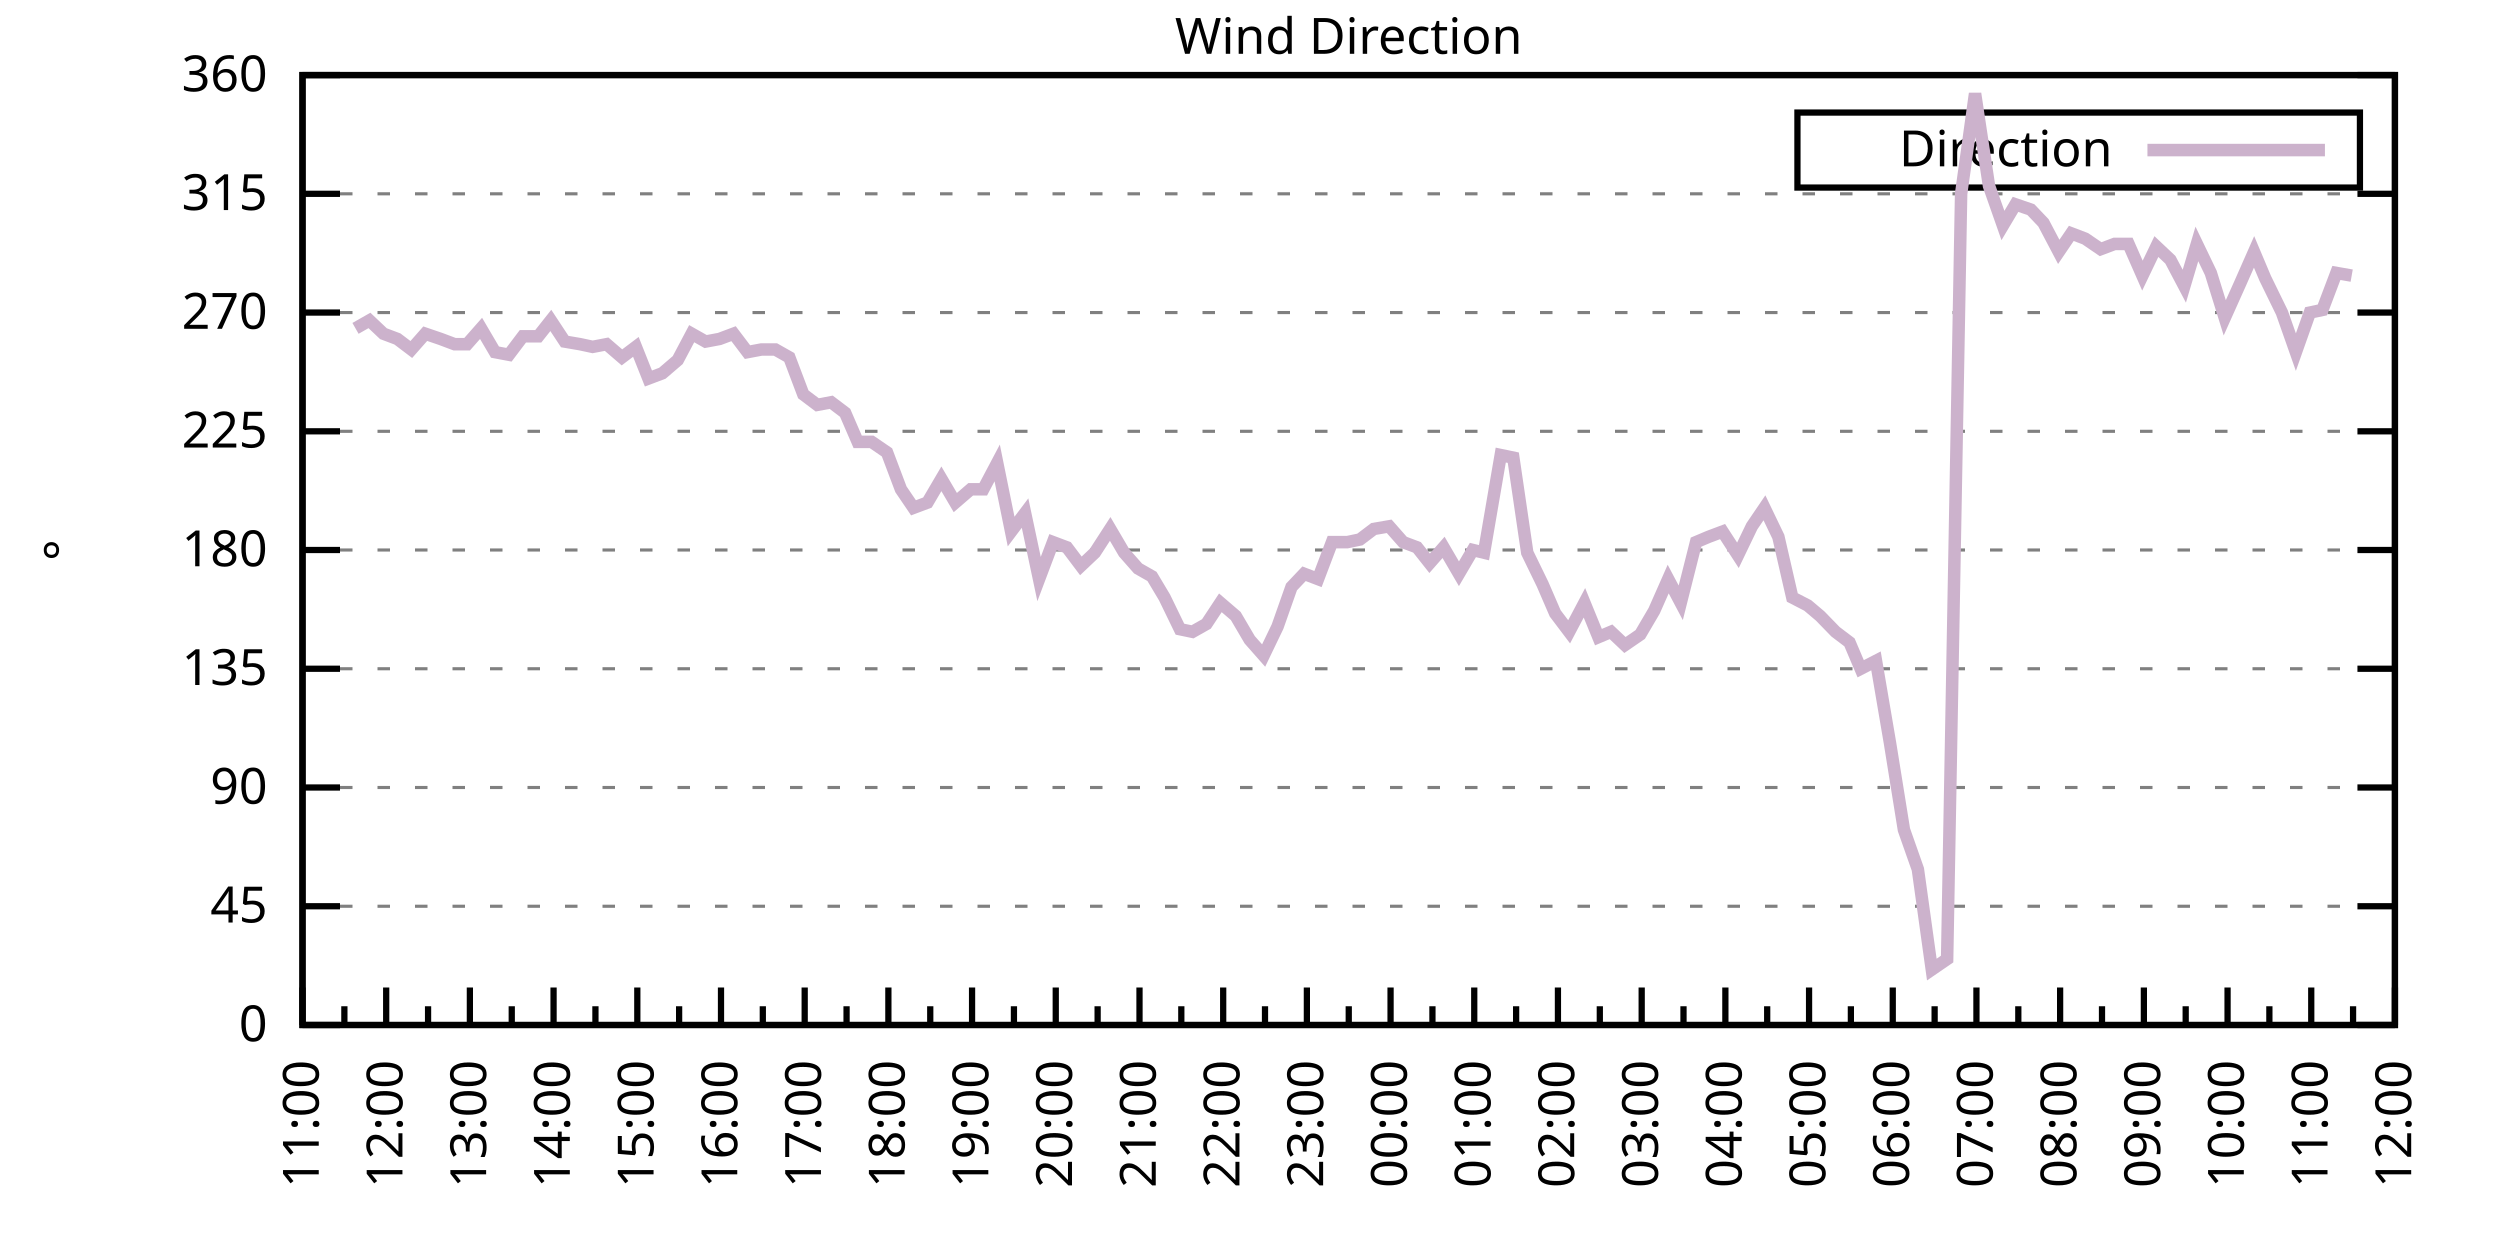
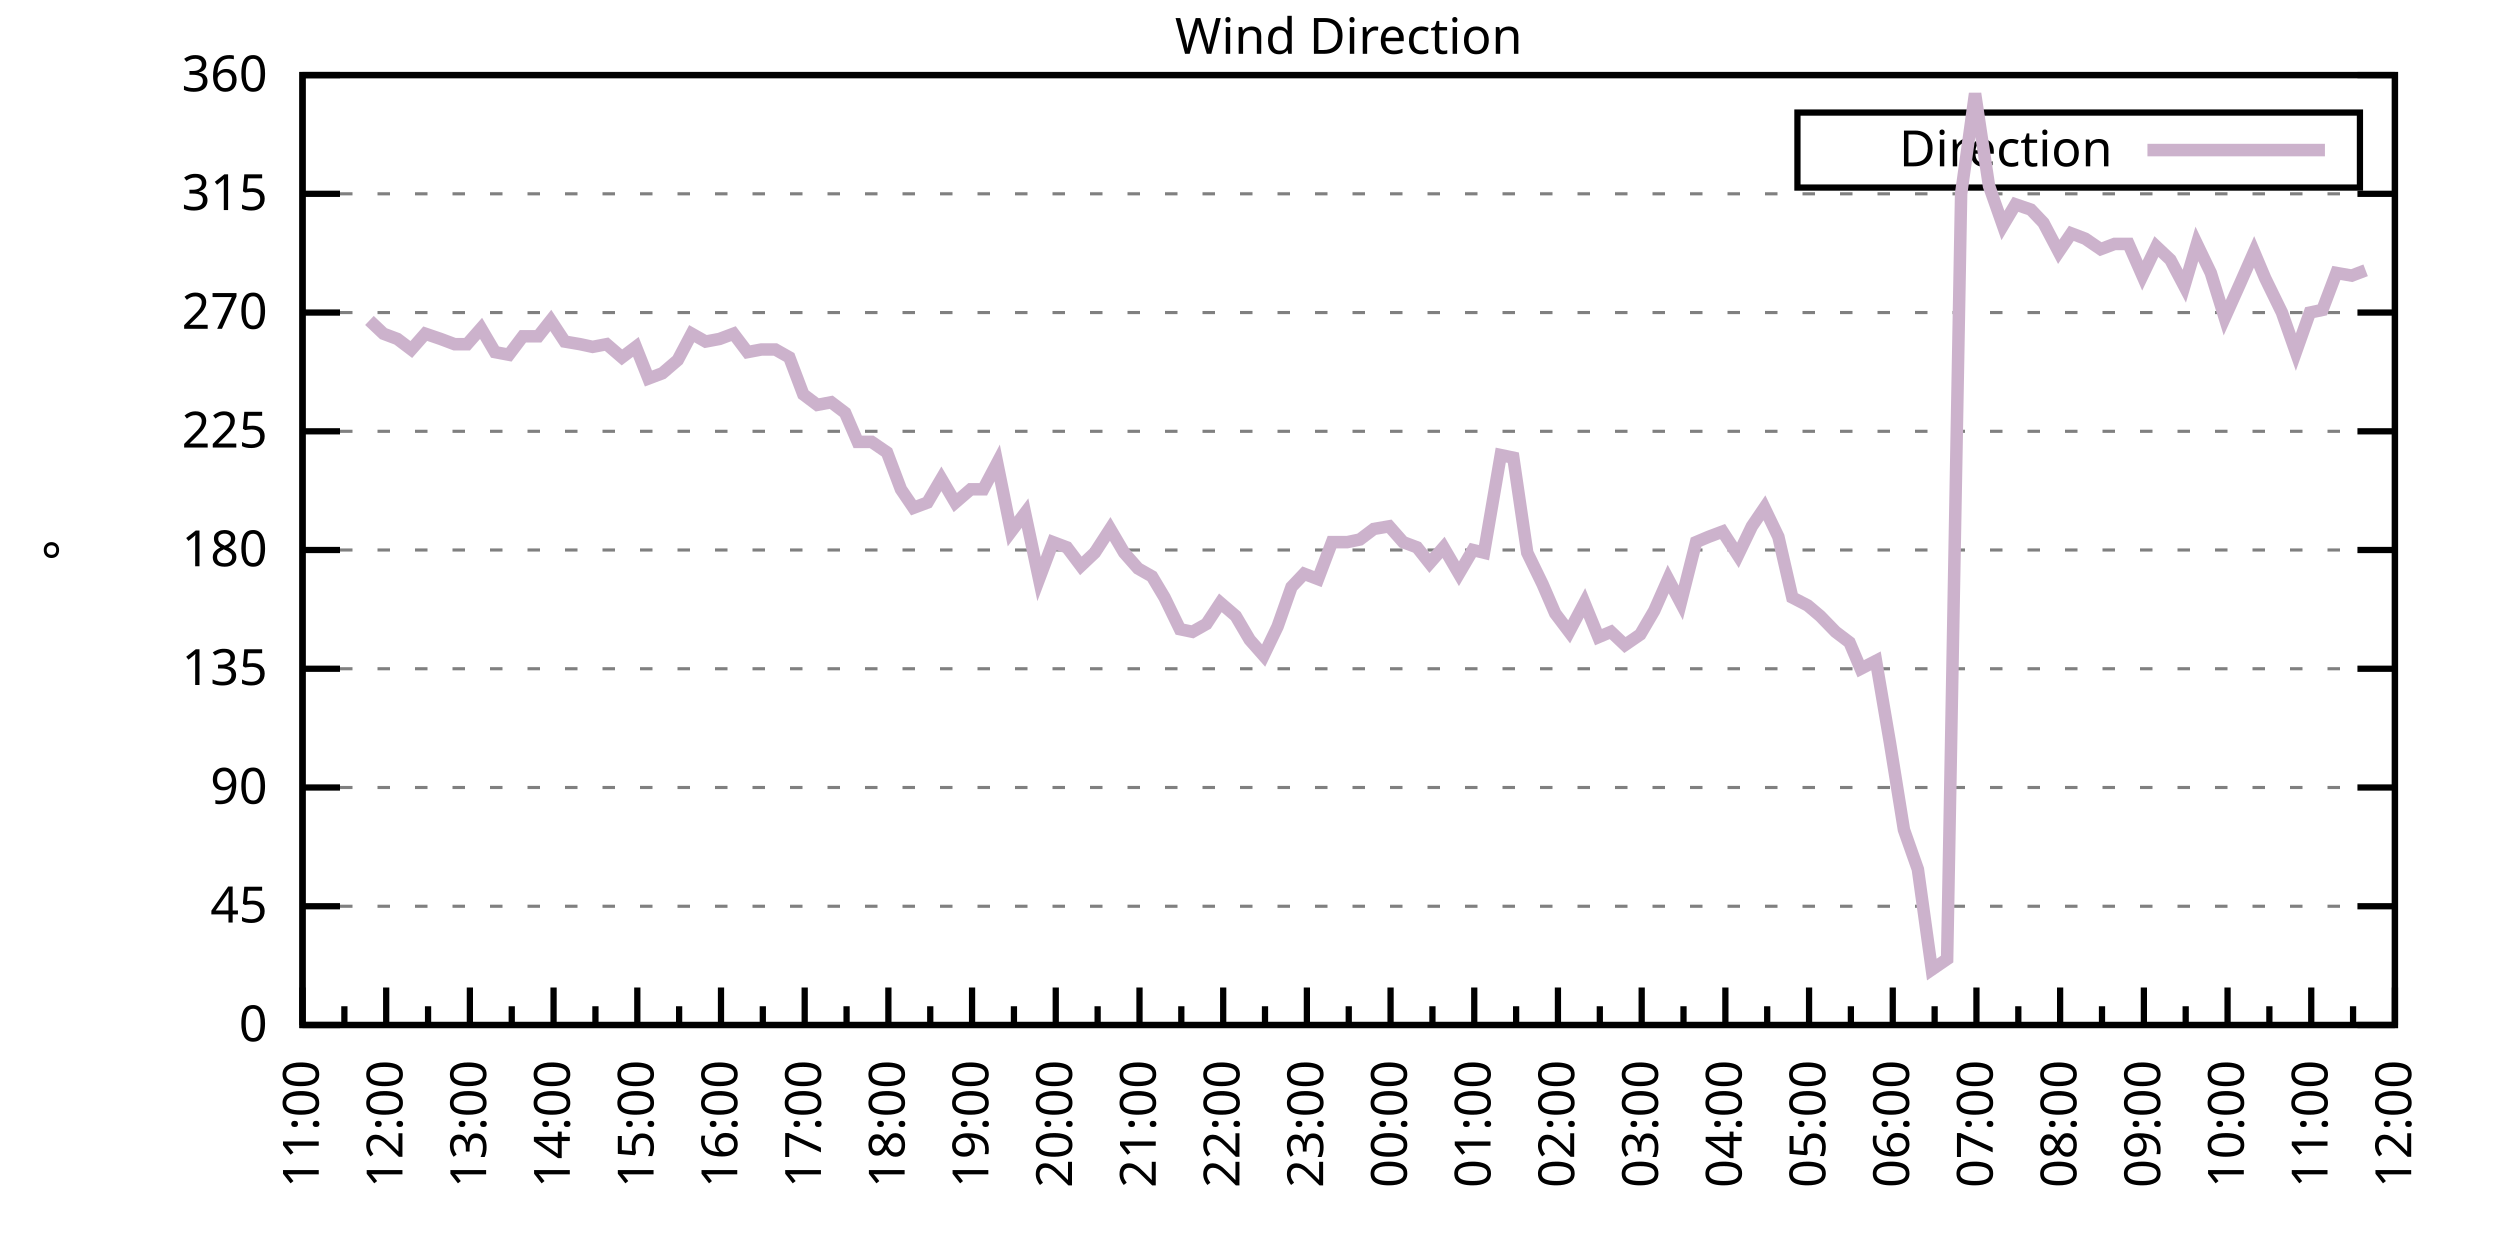
<svg xmlns="http://www.w3.org/2000/svg" xmlns:xlink="http://www.w3.org/1999/xlink" width="400" height="200" viewBox="0 0 400 200">
  <g id="gnuplot_canvas">
    <rect x="0" y="0" width="400" height="200" fill="none" />
    <defs>
      <circle id="gpDot" r="0.5" stroke-width="0.5" stroke="currentColor" />
      <path id="gpPt0" stroke-width="0.333" stroke="currentColor" d="M-1,0 h2 M0,-1 v2" />
      <path id="gpPt1" stroke-width="0.333" stroke="currentColor" d="M-1,-1 L1,1 M1,-1 L-1,1" />
      <path id="gpPt2" stroke-width="0.333" stroke="currentColor" d="M-1,0 L1,0 M0,-1 L0,1 M-1,-1 L1,1 M-1,1 L1,-1" />
      <rect id="gpPt3" stroke-width="0.333" stroke="currentColor" x="-1" y="-1" width="2" height="2" />
      <rect id="gpPt4" stroke-width="0.333" stroke="currentColor" fill="currentColor" x="-1" y="-1" width="2" height="2" />
      <circle id="gpPt5" stroke-width="0.333" stroke="currentColor" cx="0" cy="0" r="1" />
      <use xlink:href="#gpPt5" id="gpPt6" fill="currentColor" stroke="none" />
      <path id="gpPt7" stroke-width="0.333" stroke="currentColor" d="M0,-1.33 L-1.33,0.67 L1.33,0.67 z" />
      <use xlink:href="#gpPt7" id="gpPt8" fill="currentColor" stroke="none" />
      <use xlink:href="#gpPt7" id="gpPt9" stroke="currentColor" transform="rotate(180)" />
      <use xlink:href="#gpPt9" id="gpPt10" fill="currentColor" stroke="none" />
      <use xlink:href="#gpPt3" id="gpPt11" stroke="currentColor" transform="rotate(45)" />
      <use xlink:href="#gpPt11" id="gpPt12" fill="currentColor" stroke="none" />
      <path id="gpPt13" stroke-width="0.333" stroke="currentColor" d="M0,1.330 L1.265,0.411 L0.782,-1.067 L-0.782,-1.076 L-1.265,0.411 z" />
      <use xlink:href="#gpPt13" id="gpPt14" fill="currentColor" stroke="none" />
      <filter id="textbox" filterUnits="objectBoundingBox" x="0" y="0" height="1" width="1">
        <feFlood flood-color="white" flood-opacity="1" result="bgnd" />
        <feComposite in="SourceGraphic" in2="bgnd" operator="atop" />
      </filter>
      <filter id="greybox" filterUnits="objectBoundingBox" x="0" y="0" height="1" width="1">
        <feFlood flood-color="lightgrey" flood-opacity="1" result="grey" />
        <feComposite in="SourceGraphic" in2="grey" operator="atop" />
      </filter>
    </defs>
    <g fill="none" color="white" stroke="currentColor" stroke-width="1.00" stroke-linecap="butt" stroke-linejoin="miter">
</g>
    <g fill="none" color="black" stroke="currentColor" stroke-width="1.00" stroke-linecap="butt" stroke-linejoin="miter">
      <g stroke="none" shape-rendering="crispEdges">
        <polygon fill="rgb(255, 255, 255)" points="48.40,164.00 383.18,164.00 383.18,12.02 48.40,12.02 " />
      </g>
    </g>
    <g fill="none" color="black" stroke="currentColor" stroke-width="1.00" stroke-linecap="butt" stroke-linejoin="miter">
</g>
    <g fill="none" color="black" stroke="black" stroke-width="0.50" stroke-linecap="butt" stroke-linejoin="miter">
</g>
    <g fill="none" color="gray" stroke="currentColor" stroke-width="0.50" stroke-linecap="butt" stroke-linejoin="miter">
      <path stroke="gray" stroke-dasharray="2,4" class="gridline" d="M48.40,164.00 L383.19,164.00  " />
    </g>
    <g fill="none" color="gray" stroke="gray" stroke-width="1.00" stroke-linecap="butt" stroke-linejoin="miter">
</g>
    <g fill="none" color="black" stroke="currentColor" stroke-width="1.00" stroke-linecap="butt" stroke-linejoin="miter">
      <path stroke="black" d="M48.40,164.00 L54.40,164.00 M383.19,164.00 L377.19,164.00  " />
      <g transform="translate(42.80,166.60)" stroke="none" fill="black" font-family="Sans" font-size="8.00" text-anchor="end">
        <text>
          <tspan font-family="Sans"> 0</tspan>
        </text>
      </g>
    </g>
    <g fill="none" color="black" stroke="currentColor" stroke-width="1.00" stroke-linecap="butt" stroke-linejoin="miter">
</g>
    <g fill="none" color="black" stroke="black" stroke-width="0.50" stroke-linecap="butt" stroke-linejoin="miter">
</g>
    <g fill="none" color="gray" stroke="currentColor" stroke-width="0.50" stroke-linecap="butt" stroke-linejoin="miter">
      <path stroke="gray" stroke-dasharray="2,4" class="gridline" d="M48.40,145.00 L383.19,145.00  " />
    </g>
    <g fill="none" color="gray" stroke="gray" stroke-width="1.00" stroke-linecap="butt" stroke-linejoin="miter">
</g>
    <g fill="none" color="black" stroke="currentColor" stroke-width="1.00" stroke-linecap="butt" stroke-linejoin="miter">
      <path stroke="black" d="M48.40,145.00 L54.40,145.00 M383.19,145.00 L377.19,145.00  " />
      <g transform="translate(42.80,147.60)" stroke="none" fill="black" font-family="Sans" font-size="8.00" text-anchor="end">
        <text>
          <tspan font-family="Sans"> 45</tspan>
        </text>
      </g>
    </g>
    <g fill="none" color="black" stroke="currentColor" stroke-width="1.00" stroke-linecap="butt" stroke-linejoin="miter">
</g>
    <g fill="none" color="black" stroke="black" stroke-width="0.50" stroke-linecap="butt" stroke-linejoin="miter">
</g>
    <g fill="none" color="gray" stroke="currentColor" stroke-width="0.50" stroke-linecap="butt" stroke-linejoin="miter">
      <path stroke="gray" stroke-dasharray="2,4" class="gridline" d="M48.40,126.00 L383.19,126.00  " />
    </g>
    <g fill="none" color="gray" stroke="gray" stroke-width="1.00" stroke-linecap="butt" stroke-linejoin="miter">
</g>
    <g fill="none" color="black" stroke="currentColor" stroke-width="1.00" stroke-linecap="butt" stroke-linejoin="miter">
      <path stroke="black" d="M48.40,126.00 L54.40,126.00 M383.19,126.00 L377.19,126.00  " />
      <g transform="translate(42.80,128.60)" stroke="none" fill="black" font-family="Sans" font-size="8.00" text-anchor="end">
        <text>
          <tspan font-family="Sans"> 90</tspan>
        </text>
      </g>
    </g>
    <g fill="none" color="black" stroke="currentColor" stroke-width="1.00" stroke-linecap="butt" stroke-linejoin="miter">
</g>
    <g fill="none" color="black" stroke="black" stroke-width="0.50" stroke-linecap="butt" stroke-linejoin="miter">
</g>
    <g fill="none" color="gray" stroke="currentColor" stroke-width="0.50" stroke-linecap="butt" stroke-linejoin="miter">
      <path stroke="gray" stroke-dasharray="2,4" class="gridline" d="M48.40,107.00 L383.19,107.00  " />
    </g>
    <g fill="none" color="gray" stroke="gray" stroke-width="1.00" stroke-linecap="butt" stroke-linejoin="miter">
</g>
    <g fill="none" color="black" stroke="currentColor" stroke-width="1.00" stroke-linecap="butt" stroke-linejoin="miter">
      <path stroke="black" d="M48.40,107.00 L54.40,107.00 M383.19,107.00 L377.19,107.00  " />
      <g transform="translate(42.80,109.60)" stroke="none" fill="black" font-family="Sans" font-size="8.00" text-anchor="end">
        <text>
          <tspan font-family="Sans"> 135</tspan>
        </text>
      </g>
    </g>
    <g fill="none" color="black" stroke="currentColor" stroke-width="1.00" stroke-linecap="butt" stroke-linejoin="miter">
</g>
    <g fill="none" color="black" stroke="black" stroke-width="0.50" stroke-linecap="butt" stroke-linejoin="miter">
</g>
    <g fill="none" color="gray" stroke="currentColor" stroke-width="0.50" stroke-linecap="butt" stroke-linejoin="miter">
      <path stroke="gray" stroke-dasharray="2,4" class="gridline" d="M48.40,88.00 L383.19,88.00  " />
    </g>
    <g fill="none" color="gray" stroke="gray" stroke-width="1.00" stroke-linecap="butt" stroke-linejoin="miter">
</g>
    <g fill="none" color="black" stroke="currentColor" stroke-width="1.00" stroke-linecap="butt" stroke-linejoin="miter">
      <path stroke="black" d="M48.40,88.00 L54.40,88.00 M383.19,88.00 L377.19,88.00  " />
      <g transform="translate(42.80,90.60)" stroke="none" fill="black" font-family="Sans" font-size="8.00" text-anchor="end">
        <text>
          <tspan font-family="Sans"> 180</tspan>
        </text>
      </g>
    </g>
    <g fill="none" color="black" stroke="currentColor" stroke-width="1.00" stroke-linecap="butt" stroke-linejoin="miter">
</g>
    <g fill="none" color="black" stroke="black" stroke-width="0.50" stroke-linecap="butt" stroke-linejoin="miter">
</g>
    <g fill="none" color="gray" stroke="currentColor" stroke-width="0.50" stroke-linecap="butt" stroke-linejoin="miter">
      <path stroke="gray" stroke-dasharray="2,4" class="gridline" d="M48.40,69.01 L383.19,69.01  " />
    </g>
    <g fill="none" color="gray" stroke="gray" stroke-width="1.00" stroke-linecap="butt" stroke-linejoin="miter">
</g>
    <g fill="none" color="black" stroke="currentColor" stroke-width="1.00" stroke-linecap="butt" stroke-linejoin="miter">
      <path stroke="black" d="M48.40,69.01 L54.40,69.01 M383.19,69.01 L377.19,69.01  " />
      <g transform="translate(42.80,71.61)" stroke="none" fill="black" font-family="Sans" font-size="8.00" text-anchor="end">
        <text>
          <tspan font-family="Sans"> 225</tspan>
        </text>
      </g>
    </g>
    <g fill="none" color="black" stroke="currentColor" stroke-width="1.00" stroke-linecap="butt" stroke-linejoin="miter">
</g>
    <g fill="none" color="black" stroke="black" stroke-width="0.50" stroke-linecap="butt" stroke-linejoin="miter">
</g>
    <g fill="none" color="gray" stroke="currentColor" stroke-width="0.50" stroke-linecap="butt" stroke-linejoin="miter">
      <path stroke="gray" stroke-dasharray="2,4" class="gridline" d="M48.40,50.01 L383.19,50.01  " />
    </g>
    <g fill="none" color="gray" stroke="gray" stroke-width="1.00" stroke-linecap="butt" stroke-linejoin="miter">
</g>
    <g fill="none" color="black" stroke="currentColor" stroke-width="1.00" stroke-linecap="butt" stroke-linejoin="miter">
      <path stroke="black" d="M48.40,50.01 L54.40,50.01 M383.19,50.01 L377.19,50.01  " />
      <g transform="translate(42.80,52.61)" stroke="none" fill="black" font-family="Sans" font-size="8.00" text-anchor="end">
        <text>
          <tspan font-family="Sans"> 270</tspan>
        </text>
      </g>
    </g>
    <g fill="none" color="black" stroke="currentColor" stroke-width="1.00" stroke-linecap="butt" stroke-linejoin="miter">
</g>
    <g fill="none" color="black" stroke="black" stroke-width="0.50" stroke-linecap="butt" stroke-linejoin="miter">
</g>
    <g fill="none" color="gray" stroke="currentColor" stroke-width="0.50" stroke-linecap="butt" stroke-linejoin="miter">
      <path stroke="gray" stroke-dasharray="2,4" class="gridline" d="M48.40,31.01 L383.19,31.01  " />
    </g>
    <g fill="none" color="gray" stroke="gray" stroke-width="1.00" stroke-linecap="butt" stroke-linejoin="miter">
</g>
    <g fill="none" color="black" stroke="currentColor" stroke-width="1.00" stroke-linecap="butt" stroke-linejoin="miter">
      <path stroke="black" d="M48.40,31.01 L54.40,31.01 M383.19,31.01 L377.19,31.01  " />
      <g transform="translate(42.80,33.61)" stroke="none" fill="black" font-family="Sans" font-size="8.00" text-anchor="end">
        <text>
          <tspan font-family="Sans"> 315</tspan>
        </text>
      </g>
    </g>
    <g fill="none" color="black" stroke="currentColor" stroke-width="1.00" stroke-linecap="butt" stroke-linejoin="miter">
</g>
    <g fill="none" color="black" stroke="black" stroke-width="0.50" stroke-linecap="butt" stroke-linejoin="miter">
</g>
    <g fill="none" color="gray" stroke="currentColor" stroke-width="0.50" stroke-linecap="butt" stroke-linejoin="miter">
      <path stroke="gray" stroke-dasharray="2,4" class="gridline" d="M48.40,12.01 L383.19,12.01  " />
    </g>
    <g fill="none" color="gray" stroke="gray" stroke-width="1.00" stroke-linecap="butt" stroke-linejoin="miter">
</g>
    <g fill="none" color="black" stroke="currentColor" stroke-width="1.00" stroke-linecap="butt" stroke-linejoin="miter">
      <path stroke="black" d="M48.40,12.01 L54.40,12.01 M383.19,12.01 L377.19,12.01  " />
      <g transform="translate(42.80,14.61)" stroke="none" fill="black" font-family="Sans" font-size="8.00" text-anchor="end">
        <text>
          <tspan font-family="Sans"> 360</tspan>
        </text>
      </g>
    </g>
    <g fill="none" color="black" stroke="currentColor" stroke-width="1.00" stroke-linecap="butt" stroke-linejoin="miter">
      <path stroke="black" d="M48.40,164.00 L48.40,158.00  " />
      <g transform="translate(51.00,169.60) rotate(270)" stroke="none" fill="black" font-family="Sans" font-size="8.00" text-anchor="end">
        <text>
          <tspan font-family="Sans">11:00</tspan>
        </text>
      </g>
    </g>
    <g fill="none" color="black" stroke="currentColor" stroke-width="1.00" stroke-linecap="butt" stroke-linejoin="miter">
      <path stroke="black" d="M55.10,164.00 L55.10,161.00 M61.79,164.00 L61.79,158.00  " />
      <g transform="translate(64.39,169.60) rotate(270)" stroke="none" fill="black" font-family="Sans" font-size="8.00" text-anchor="end">
        <text>
          <tspan font-family="Sans">12:00</tspan>
        </text>
      </g>
    </g>
    <g fill="none" color="black" stroke="currentColor" stroke-width="1.00" stroke-linecap="butt" stroke-linejoin="miter">
      <path stroke="black" d="M68.49,164.00 L68.49,161.00 M75.18,164.00 L75.18,158.00  " />
      <g transform="translate(77.78,169.60) rotate(270)" stroke="none" fill="black" font-family="Sans" font-size="8.00" text-anchor="end">
        <text>
          <tspan font-family="Sans">13:00</tspan>
        </text>
      </g>
    </g>
    <g fill="none" color="black" stroke="currentColor" stroke-width="1.00" stroke-linecap="butt" stroke-linejoin="miter">
      <path stroke="black" d="M81.88,164.00 L81.88,161.00 M88.57,164.00 L88.57,158.00  " />
      <g transform="translate(91.17,169.60) rotate(270)" stroke="none" fill="black" font-family="Sans" font-size="8.00" text-anchor="end">
        <text>
          <tspan font-family="Sans">14:00</tspan>
        </text>
      </g>
    </g>
    <g fill="none" color="black" stroke="currentColor" stroke-width="1.00" stroke-linecap="butt" stroke-linejoin="miter">
      <path stroke="black" d="M95.27,164.00 L95.27,161.00 M101.97,164.00 L101.97,158.00  " />
      <g transform="translate(104.57,169.60) rotate(270)" stroke="none" fill="black" font-family="Sans" font-size="8.00" text-anchor="end">
        <text>
          <tspan font-family="Sans">15:00</tspan>
        </text>
      </g>
    </g>
    <g fill="none" color="black" stroke="currentColor" stroke-width="1.00" stroke-linecap="butt" stroke-linejoin="miter">
      <path stroke="black" d="M108.66,164.00 L108.66,161.00 M115.36,164.00 L115.36,158.00  " />
      <g transform="translate(117.96,169.60) rotate(270)" stroke="none" fill="black" font-family="Sans" font-size="8.00" text-anchor="end">
        <text>
          <tspan font-family="Sans">16:00</tspan>
        </text>
      </g>
    </g>
    <g fill="none" color="black" stroke="currentColor" stroke-width="1.00" stroke-linecap="butt" stroke-linejoin="miter">
      <path stroke="black" d="M122.05,164.00 L122.05,161.00 M128.75,164.00 L128.75,158.00  " />
      <g transform="translate(131.35,169.60) rotate(270)" stroke="none" fill="black" font-family="Sans" font-size="8.00" text-anchor="end">
        <text>
          <tspan font-family="Sans">17:00</tspan>
        </text>
      </g>
    </g>
    <g fill="none" color="black" stroke="currentColor" stroke-width="1.00" stroke-linecap="butt" stroke-linejoin="miter">
      <path stroke="black" d="M135.45,164.00 L135.45,161.00 M142.14,164.00 L142.14,158.00  " />
      <g transform="translate(144.74,169.60) rotate(270)" stroke="none" fill="black" font-family="Sans" font-size="8.00" text-anchor="end">
        <text>
          <tspan font-family="Sans">18:00</tspan>
        </text>
      </g>
    </g>
    <g fill="none" color="black" stroke="currentColor" stroke-width="1.00" stroke-linecap="butt" stroke-linejoin="miter">
      <path stroke="black" d="M148.84,164.00 L148.84,161.00 M155.53,164.00 L155.53,158.00  " />
      <g transform="translate(158.13,169.60) rotate(270)" stroke="none" fill="black" font-family="Sans" font-size="8.00" text-anchor="end">
        <text>
          <tspan font-family="Sans">19:00</tspan>
        </text>
      </g>
    </g>
    <g fill="none" color="black" stroke="currentColor" stroke-width="1.00" stroke-linecap="butt" stroke-linejoin="miter">
      <path stroke="black" d="M162.23,164.00 L162.23,161.00 M168.92,164.00 L168.92,158.00  " />
      <g transform="translate(171.52,169.60) rotate(270)" stroke="none" fill="black" font-family="Sans" font-size="8.00" text-anchor="end">
        <text>
          <tspan font-family="Sans">20:00</tspan>
        </text>
      </g>
    </g>
    <g fill="none" color="black" stroke="currentColor" stroke-width="1.00" stroke-linecap="butt" stroke-linejoin="miter">
      <path stroke="black" d="M175.62,164.00 L175.62,161.00 M182.32,164.00 L182.32,158.00  " />
      <g transform="translate(184.92,169.60) rotate(270)" stroke="none" fill="black" font-family="Sans" font-size="8.00" text-anchor="end">
        <text>
          <tspan font-family="Sans">21:00</tspan>
        </text>
      </g>
    </g>
    <g fill="none" color="black" stroke="currentColor" stroke-width="1.00" stroke-linecap="butt" stroke-linejoin="miter">
      <path stroke="black" d="M189.01,164.00 L189.01,161.00 M195.71,164.00 L195.71,158.00  " />
      <g transform="translate(198.31,169.60) rotate(270)" stroke="none" fill="black" font-family="Sans" font-size="8.00" text-anchor="end">
        <text>
          <tspan font-family="Sans">22:00</tspan>
        </text>
      </g>
    </g>
    <g fill="none" color="black" stroke="currentColor" stroke-width="1.00" stroke-linecap="butt" stroke-linejoin="miter">
      <path stroke="black" d="M202.40,164.00 L202.40,161.00 M209.10,164.00 L209.10,158.00  " />
      <g transform="translate(211.70,169.60) rotate(270)" stroke="none" fill="black" font-family="Sans" font-size="8.00" text-anchor="end">
        <text>
          <tspan font-family="Sans">23:00</tspan>
        </text>
      </g>
    </g>
    <g fill="none" color="black" stroke="currentColor" stroke-width="1.00" stroke-linecap="butt" stroke-linejoin="miter">
      <path stroke="black" d="M215.80,164.00 L215.80,161.00 M222.49,164.00 L222.49,158.00  " />
      <g transform="translate(225.09,169.60) rotate(270)" stroke="none" fill="black" font-family="Sans" font-size="8.00" text-anchor="end">
        <text>
          <tspan font-family="Sans">00:00</tspan>
        </text>
      </g>
    </g>
    <g fill="none" color="black" stroke="currentColor" stroke-width="1.00" stroke-linecap="butt" stroke-linejoin="miter">
      <path stroke="black" d="M229.19,164.00 L229.19,161.00 M235.88,164.00 L235.88,158.00  " />
      <g transform="translate(238.48,169.60) rotate(270)" stroke="none" fill="black" font-family="Sans" font-size="8.00" text-anchor="end">
        <text>
          <tspan font-family="Sans">01:00</tspan>
        </text>
      </g>
    </g>
    <g fill="none" color="black" stroke="currentColor" stroke-width="1.00" stroke-linecap="butt" stroke-linejoin="miter">
      <path stroke="black" d="M242.58,164.00 L242.58,161.00 M249.27,164.00 L249.27,158.00  " />
      <g transform="translate(251.87,169.60) rotate(270)" stroke="none" fill="black" font-family="Sans" font-size="8.00" text-anchor="end">
        <text>
          <tspan font-family="Sans">02:00</tspan>
        </text>
      </g>
    </g>
    <g fill="none" color="black" stroke="currentColor" stroke-width="1.00" stroke-linecap="butt" stroke-linejoin="miter">
      <path stroke="black" d="M255.97,164.00 L255.97,161.00 M262.67,164.00 L262.67,158.00  " />
      <g transform="translate(265.27,169.60) rotate(270)" stroke="none" fill="black" font-family="Sans" font-size="8.00" text-anchor="end">
        <text>
          <tspan font-family="Sans">03:00</tspan>
        </text>
      </g>
    </g>
    <g fill="none" color="black" stroke="currentColor" stroke-width="1.00" stroke-linecap="butt" stroke-linejoin="miter">
      <path stroke="black" d="M269.36,164.00 L269.36,161.00 M276.06,164.00 L276.06,158.00  " />
      <g transform="translate(278.66,169.60) rotate(270)" stroke="none" fill="black" font-family="Sans" font-size="8.00" text-anchor="end">
        <text>
          <tspan font-family="Sans">04:00</tspan>
        </text>
      </g>
    </g>
    <g fill="none" color="black" stroke="currentColor" stroke-width="1.00" stroke-linecap="butt" stroke-linejoin="miter">
      <path stroke="black" d="M282.75,164.00 L282.75,161.00 M289.45,164.00 L289.45,158.00  " />
      <g transform="translate(292.05,169.60) rotate(270)" stroke="none" fill="black" font-family="Sans" font-size="8.00" text-anchor="end">
        <text>
          <tspan font-family="Sans">05:00</tspan>
        </text>
      </g>
    </g>
    <g fill="none" color="black" stroke="currentColor" stroke-width="1.00" stroke-linecap="butt" stroke-linejoin="miter">
      <path stroke="black" d="M296.14,164.00 L296.14,161.00 M302.84,164.00 L302.84,158.00  " />
      <g transform="translate(305.44,169.60) rotate(270)" stroke="none" fill="black" font-family="Sans" font-size="8.00" text-anchor="end">
        <text>
          <tspan font-family="Sans">06:00</tspan>
        </text>
      </g>
    </g>
    <g fill="none" color="black" stroke="currentColor" stroke-width="1.00" stroke-linecap="butt" stroke-linejoin="miter">
      <path stroke="black" d="M309.54,164.00 L309.54,161.00 M316.23,164.00 L316.23,158.00  " />
      <g transform="translate(318.83,169.60) rotate(270)" stroke="none" fill="black" font-family="Sans" font-size="8.00" text-anchor="end">
        <text>
          <tspan font-family="Sans">07:00</tspan>
        </text>
      </g>
    </g>
    <g fill="none" color="black" stroke="currentColor" stroke-width="1.00" stroke-linecap="butt" stroke-linejoin="miter">
      <path stroke="black" d="M322.93,164.00 L322.93,161.00 M329.62,164.00 L329.62,158.00  " />
      <g transform="translate(332.22,169.60) rotate(270)" stroke="none" fill="black" font-family="Sans" font-size="8.00" text-anchor="end">
        <text>
          <tspan font-family="Sans">08:00</tspan>
        </text>
      </g>
    </g>
    <g fill="none" color="black" stroke="currentColor" stroke-width="1.00" stroke-linecap="butt" stroke-linejoin="miter">
      <path stroke="black" d="M336.32,164.00 L336.32,161.00 M343.02,164.00 L343.02,158.00  " />
      <g transform="translate(345.62,169.60) rotate(270)" stroke="none" fill="black" font-family="Sans" font-size="8.00" text-anchor="end">
        <text>
          <tspan font-family="Sans">09:00</tspan>
        </text>
      </g>
    </g>
    <g fill="none" color="black" stroke="currentColor" stroke-width="1.00" stroke-linecap="butt" stroke-linejoin="miter">
      <path stroke="black" d="M349.71,164.00 L349.71,161.00 M356.41,164.00 L356.41,158.00  " />
      <g transform="translate(359.01,169.60) rotate(270)" stroke="none" fill="black" font-family="Sans" font-size="8.00" text-anchor="end">
        <text>
          <tspan font-family="Sans">10:00</tspan>
        </text>
      </g>
    </g>
    <g fill="none" color="black" stroke="currentColor" stroke-width="1.00" stroke-linecap="butt" stroke-linejoin="miter">
      <path stroke="black" d="M363.10,164.00 L363.10,161.00 M369.80,164.00 L369.80,158.00  " />
      <g transform="translate(372.40,169.60) rotate(270)" stroke="none" fill="black" font-family="Sans" font-size="8.00" text-anchor="end">
        <text>
          <tspan font-family="Sans">11:00</tspan>
        </text>
      </g>
    </g>
    <g fill="none" color="black" stroke="currentColor" stroke-width="1.00" stroke-linecap="butt" stroke-linejoin="miter">
      <path stroke="black" d="M376.49,164.00 L376.49,161.00 M383.19,164.00 L383.19,158.00  " />
      <g transform="translate(385.79,169.60) rotate(270)" stroke="none" fill="black" font-family="Sans" font-size="8.00" text-anchor="end">
        <text>
          <tspan font-family="Sans">12:00</tspan>
        </text>
      </g>
    </g>
    <g fill="none" color="black" stroke="currentColor" stroke-width="1.00" stroke-linecap="butt" stroke-linejoin="miter">
</g>
    <g fill="none" color="black" stroke="currentColor" stroke-width="1.00" stroke-linecap="butt" stroke-linejoin="miter">
      <path stroke="black" d="M48.40,12.01 L48.40,164.00 L383.19,164.00 L383.19,12.01 L48.40,12.01 Z  " />
    </g>
    <g fill="none" color="black" stroke="currentColor" stroke-width="1.00" stroke-linecap="butt" stroke-linejoin="miter">
      <g transform="translate(12.80,88.01) rotate(270)" stroke="none" fill="black" font-family="Sans" font-size="8.00" text-anchor="middle">
        <text>
          <tspan font-family="Sans">°</tspan>
        </text>
      </g>
    </g>
    <g fill="none" color="black" stroke="currentColor" stroke-width="1.00" stroke-linecap="butt" stroke-linejoin="miter">
</g>
    <g fill="none" color="black" stroke="currentColor" stroke-width="1.00" stroke-linecap="butt" stroke-linejoin="miter">
      <path stroke="black" d="M287.59,30.01 L287.59,18.01 L377.59,18.01 L377.59,30.01 L287.59,30.01 Z  " />
    </g>
    <g id="Wind_direction_plot_1">
      <g fill="none" color="white" stroke="black" stroke-width="2.00" stroke-linecap="butt" stroke-linejoin="miter">
</g>
      <g fill="none" color="black" stroke="currentColor" stroke-width="2.00" stroke-linecap="butt" stroke-linejoin="miter">
        <g transform="translate(337.99,26.61)" stroke="none" fill="black" font-family="Sans" font-size="8.00" text-anchor="end">
          <text>
            <tspan font-family="Sans">Direction</tspan>
          </text>
        </g>
      </g>
      <g fill="none" color="black" stroke="currentColor" stroke-width="2.00" stroke-linecap="butt" stroke-linejoin="miter">
-         <path stroke="rgb(204, 178, 204)" d="M343.59,24.01 L371.99,24.01 M56.88,52.54 L59.11,51.27 L61.35,53.39 L63.58,54.23 L65.81,55.92 L68.04,53.39   L70.50,54.23 L72.73,55.07 L74.74,55.07 L76.97,52.54 L79.20,56.34 L81.43,56.76 L83.66,53.81 L86.12,53.81   L88.13,51.27 L90.36,54.65 L92.82,55.07 L94.82,55.50 L97.06,55.07 L99.51,57.18 L101.74,55.50 L103.75,60.56   L105.98,59.72 L108.44,57.61 L110.67,53.39 L112.90,54.65 L115.13,54.23 L117.37,53.39 L119.60,56.34 L121.83,55.92   L124.06,55.92 L126.29,57.18 L128.53,63.10 L130.76,64.78 L132.99,64.36 L135.22,66.05 L137.23,70.70 L139.46,70.70   L141.92,72.38 L144.15,78.29 L146.16,81.25 L148.39,80.41 L150.62,76.61 L152.85,80.41 L155.31,78.29 L157.32,78.29   L159.55,74.07 L161.78,85.05 L164.01,82.09 L166.25,92.65 L168.48,86.74 L170.71,87.58 L172.94,90.54 L175.17,88.43   L177.63,84.63 L179.86,88.43 L182.09,90.96 L184.32,92.23 L186.33,95.60 L188.79,100.67 L190.80,101.09 L193.03,99.83   L195.26,96.45 L197.72,98.56 L199.95,102.36 L202.18,104.89 L204.41,100.25 L206.64,93.92 L208.65,91.80 L210.88,92.65   L213.12,86.74 L215.57,86.74 L217.58,86.32 L219.81,84.63 L222.27,84.21 L224.50,86.74 L226.73,87.58 L228.74,90.12   L230.97,87.58 L233.43,91.80 L235.66,88.00 L237.44,88.43 L240.12,72.81 L242.13,73.23 L244.36,88.43 L246.82,93.49   L248.83,98.14 L251.06,101.09 L253.51,96.45 L255.75,101.94 L257.76,101.09 L259.99,103.20 L262.44,101.52 L264.67,97.72   L266.91,92.65 L268.92,96.45 L271.37,86.74 L273.38,85.89 L275.61,85.05 L278.07,88.85 L280.30,84.21 L282.31,81.25   L284.54,85.89 L286.77,95.60 L289.23,96.87 L291.23,98.56 L293.69,101.09 L295.92,102.78 L297.71,107.00 L300.16,105.74   L302.39,118.83 L304.63,132.76 L306.86,139.09 L309.09,155.13 L311.54,153.45 L313.78,31.01 L316.01,14.97 L318.24,29.74   L320.47,36.08 L322.48,32.70 L324.94,33.54 L326.95,35.65 L329.40,40.30 L331.41,37.34 L333.64,38.19 L336.10,39.87   L338.33,39.03 L340.56,39.03 L342.79,44.10 L345.02,39.45 L347.26,41.56 L349.49,45.79 L351.50,39.03 L353.73,43.67   L355.96,50.85 L358.42,45.36 L360.65,40.30 L362.43,44.52 L365.11,50.01 L367.34,56.34 L369.58,50.01 L371.58,49.59   L373.82,43.67 L376.27,44.10  " />
+         <path stroke="rgb(204, 178, 204)" d="M343.59,24.01 L371.99,24.01 M59.11,51.27 L61.35,53.39 L63.58,54.23 L65.81,55.92 L68.04,53.39 L70.50,54.23   L72.73,55.07 L74.74,55.07 L76.97,52.54 L79.20,56.34 L81.43,56.76 L83.66,53.81 L86.12,53.81 L88.13,51.27   L90.36,54.65 L92.82,55.07 L94.82,55.50 L97.06,55.07 L99.51,57.18 L101.74,55.50 L103.75,60.56 L105.98,59.72   L108.44,57.61 L110.67,53.39 L112.90,54.65 L115.13,54.23 L117.37,53.39 L119.60,56.34 L121.83,55.92 L124.06,55.92   L126.29,57.18 L128.53,63.10 L130.76,64.78 L132.99,64.36 L135.22,66.05 L137.23,70.70 L139.46,70.70 L141.92,72.38   L144.15,78.29 L146.16,81.25 L148.39,80.41 L150.62,76.61 L152.85,80.41 L155.31,78.29 L157.32,78.29 L159.55,74.07   L161.78,85.05 L164.01,82.09 L166.25,92.65 L168.48,86.74 L170.71,87.58 L172.94,90.54 L175.17,88.43 L177.63,84.63   L179.86,88.43 L182.09,90.96 L184.32,92.23 L186.33,95.60 L188.79,100.67 L190.80,101.09 L193.03,99.83 L195.26,96.45   L197.72,98.56 L199.95,102.36 L202.18,104.89 L204.41,100.25 L206.64,93.92 L208.65,91.80 L210.88,92.65 L213.12,86.74   L215.57,86.74 L217.58,86.32 L219.81,84.63 L222.27,84.21 L224.50,86.74 L226.73,87.58 L228.74,90.12 L230.97,87.58   L233.43,91.80 L235.66,88.00 L237.44,88.43 L240.12,72.81 L242.13,73.23 L244.36,88.43 L246.82,93.49 L248.83,98.14   L251.06,101.09 L253.51,96.45 L255.75,101.94 L257.76,101.09 L259.99,103.20 L262.44,101.52 L264.67,97.72 L266.91,92.65   L268.92,96.45 L271.37,86.74 L273.38,85.89 L275.61,85.05 L278.07,88.85 L280.30,84.21 L282.31,81.25 L284.54,85.89   L286.77,95.60 L289.23,96.87 L291.23,98.56 L293.69,101.09 L295.92,102.78 L297.71,107.00 L300.16,105.74 L302.39,118.83   L304.63,132.76 L306.86,139.09 L309.09,155.13 L311.54,153.45 L313.78,31.01 L316.01,14.97 L318.24,29.74 L320.47,36.08   L322.48,32.70 L324.94,33.54 L326.95,35.65 L329.40,40.30 L331.41,37.34 L333.64,38.19 L336.10,39.87 L338.33,39.03   L340.56,39.03 L342.79,44.10 L345.02,39.45 L347.26,41.56 L349.49,45.79 L351.50,39.03 L353.73,43.67 L355.96,50.85   L358.42,45.36 L360.65,40.30 L362.43,44.52 L365.11,50.01 L367.34,56.34 L369.58,50.01 L371.58,49.59 L373.82,43.67   L376.27,44.10 L378.50,43.25  " />
      </g>
    </g>
    <g fill="none" color="black" stroke="currentColor" stroke-width="2.00" stroke-linecap="butt" stroke-linejoin="miter">
</g>
    <g fill="none" color="black" stroke="black" stroke-width="1.00" stroke-linecap="butt" stroke-linejoin="miter">
</g>
    <g fill="none" color="black" stroke="currentColor" stroke-width="1.00" stroke-linecap="butt" stroke-linejoin="miter">
      <path stroke="black" d="M48.40,12.01 L48.40,164.00 L383.19,164.00 L383.19,12.01 L48.40,12.01 Z  " />
    </g>
    <g fill="none" color="black" stroke="currentColor" stroke-width="1.00" stroke-linecap="butt" stroke-linejoin="miter">
      <g transform="translate(215.79,8.61)" stroke="none" fill="black" font-family="Sans" font-size="8.00" text-anchor="middle">
        <text>
          <tspan font-family="Sans">Wind Direction</tspan>
        </text>
      </g>
    </g>
    <g fill="none" color="black" stroke="currentColor" stroke-width="1.00" stroke-linecap="butt" stroke-linejoin="miter">
</g>
  </g>
</svg>
